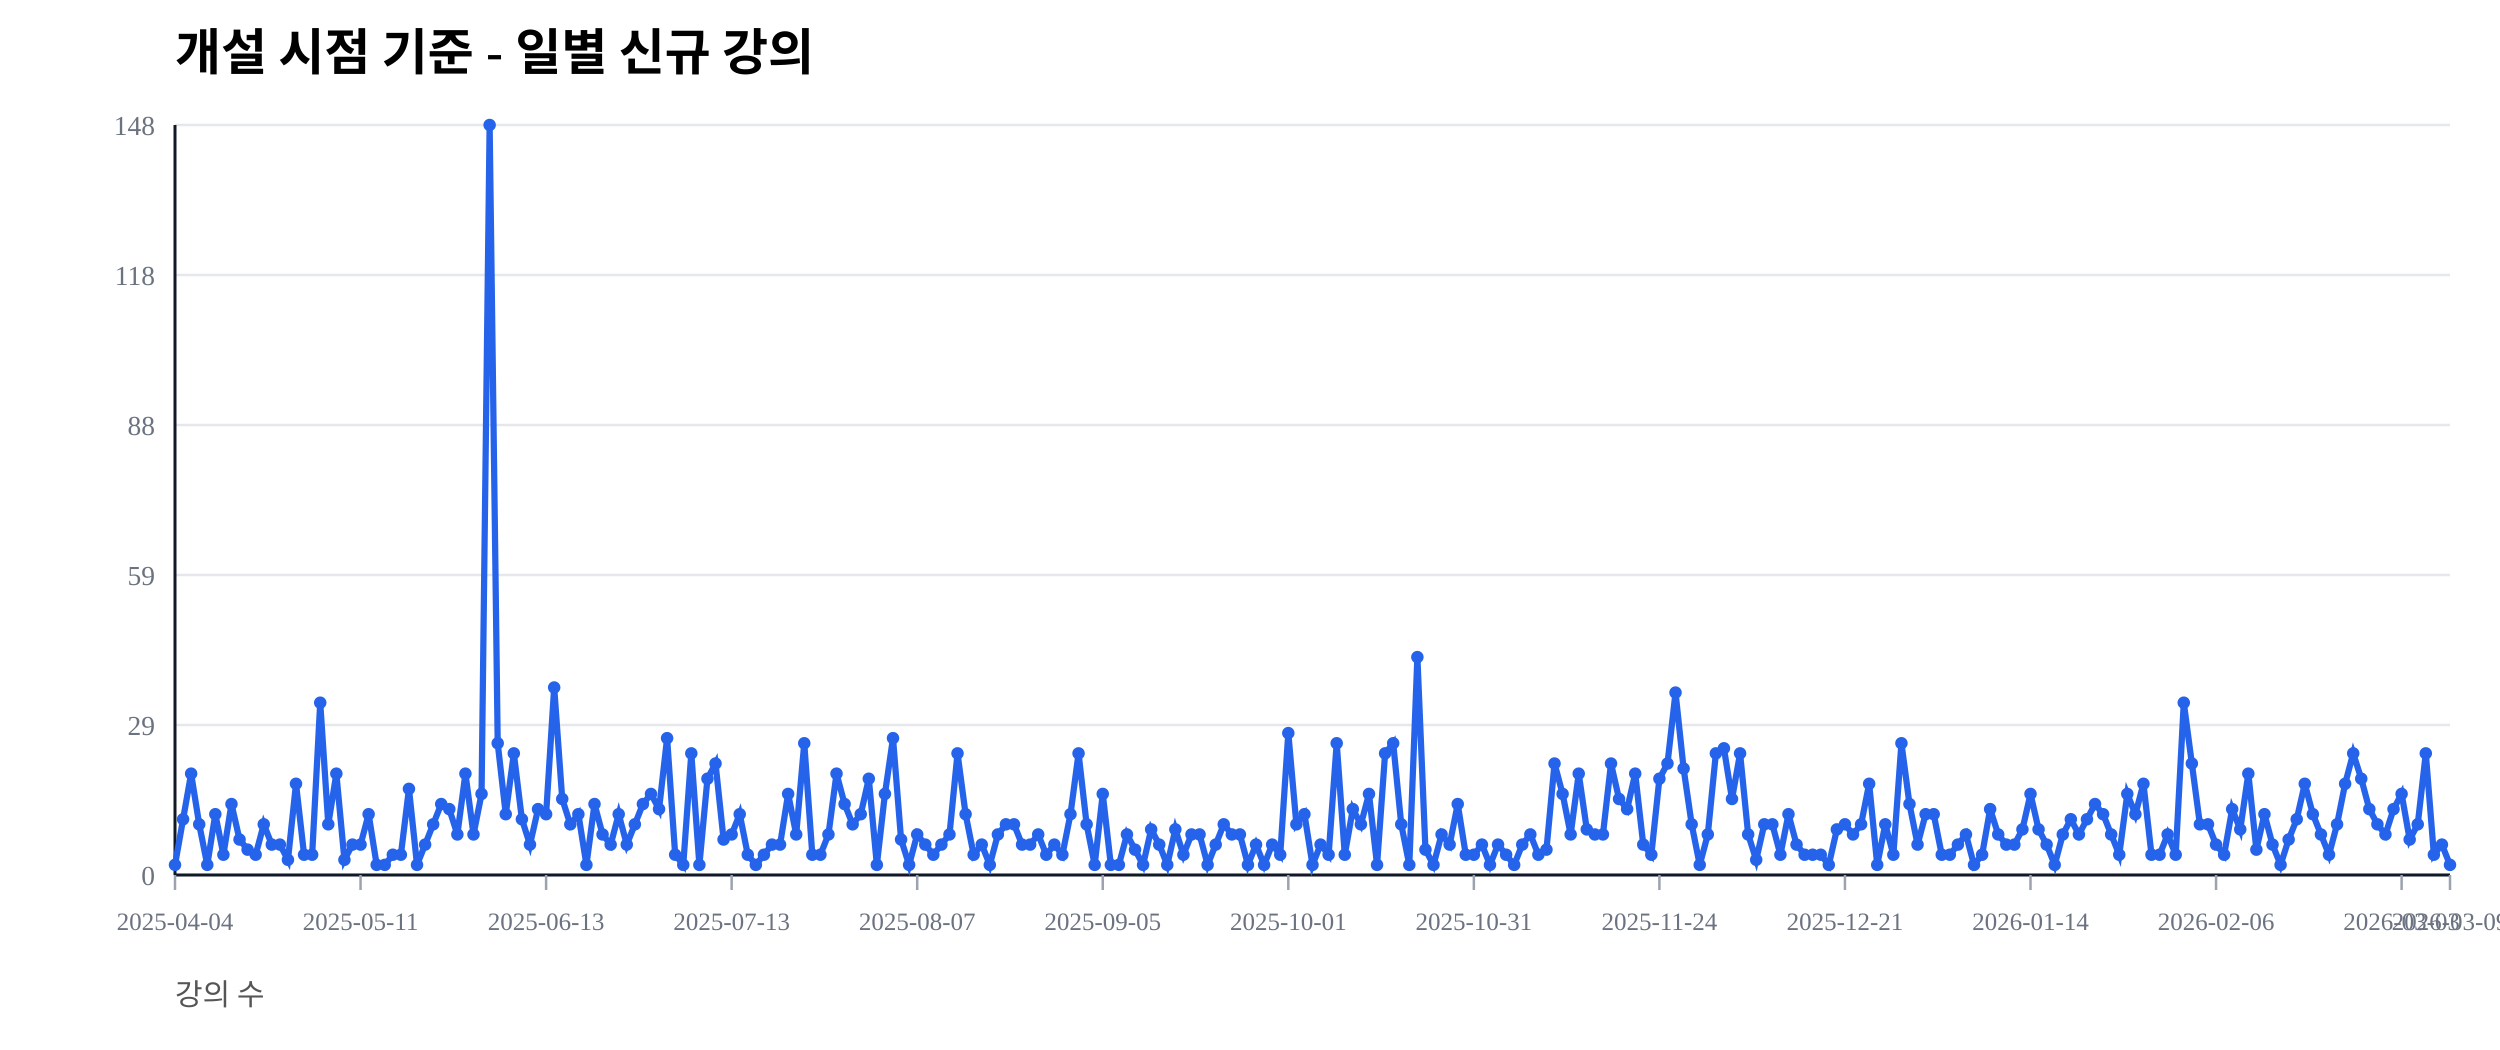
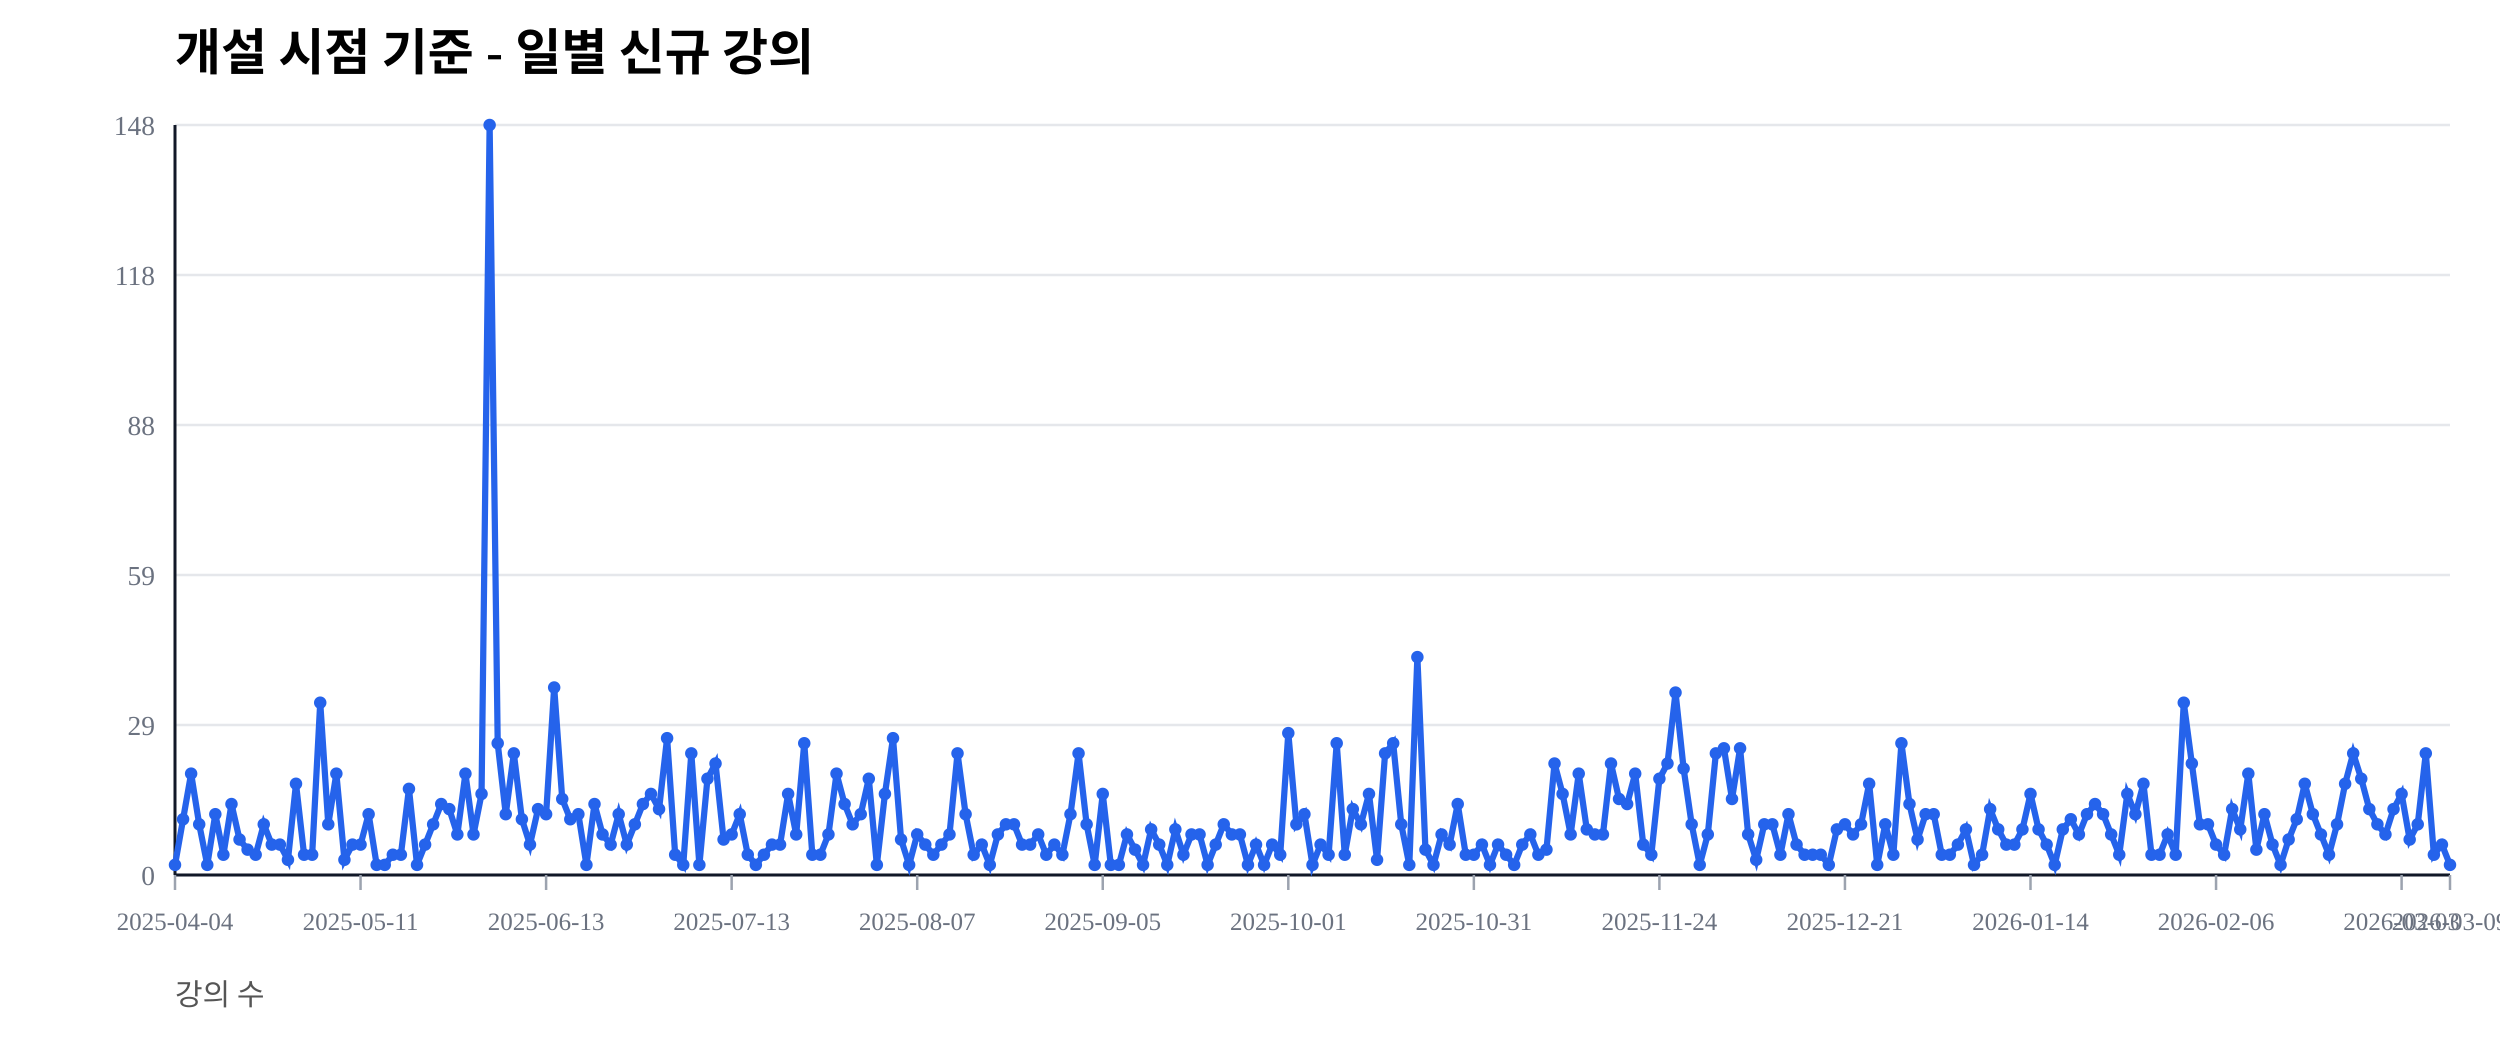
<svg xmlns="http://www.w3.org/2000/svg" width="1000" height="420" viewBox="0 0 1000 420">
  <rect width="100%" height="100%" fill="#ffffff" />
  <text x="70" y="28" font-size="20" font-weight="600">개설 시점 기준 - 일별 신규 강의</text>
  <text x="70" y="402" font-size="12" fill="#555">강의 수</text>
  <line x1="70" y1="350.00" x2="980" y2="350.00" stroke="#e5e7eb" stroke-width="1" />
  <text x="62" y="354.00" font-size="11" fill="#6b7280" text-anchor="end">0</text>
  <line x1="70" y1="290.00" x2="980" y2="290.00" stroke="#e5e7eb" stroke-width="1" />
  <text x="62" y="294.00" font-size="11" fill="#6b7280" text-anchor="end">29</text>
  <line x1="70" y1="230.00" x2="980" y2="230.00" stroke="#e5e7eb" stroke-width="1" />
  <text x="62" y="234.00" font-size="11" fill="#6b7280" text-anchor="end">59</text>
  <line x1="70" y1="170.00" x2="980" y2="170.00" stroke="#e5e7eb" stroke-width="1" />
  <text x="62" y="174.00" font-size="11" fill="#6b7280" text-anchor="end">88</text>
  <line x1="70" y1="110.00" x2="980" y2="110.00" stroke="#e5e7eb" stroke-width="1" />
  <text x="62" y="114.00" font-size="11" fill="#6b7280" text-anchor="end">118</text>
  <line x1="70" y1="50.00" x2="980" y2="50.00" stroke="#e5e7eb" stroke-width="1" />
  <text x="62" y="54.00" font-size="11" fill="#6b7280" text-anchor="end">148</text>
  <line x1="70" y1="350" x2="980" y2="350" stroke="#111827" stroke-width="1.2" />
  <line x1="70" y1="50" x2="70" y2="350" stroke="#111827" stroke-width="1.2" />
  <line x1="70.00" y1="350" x2="70.00" y2="356" stroke="#9ca3af" stroke-width="1" />
  <text x="70.00" y="372" font-size="10" fill="#6b7280" text-anchor="middle">2025-04-04</text>
  <line x1="144.22" y1="350" x2="144.22" y2="356" stroke="#9ca3af" stroke-width="1" />
  <text x="144.22" y="372" font-size="10" fill="#6b7280" text-anchor="middle">2025-05-11</text>
  <line x1="218.44" y1="350" x2="218.44" y2="356" stroke="#9ca3af" stroke-width="1" />
  <text x="218.44" y="372" font-size="10" fill="#6b7280" text-anchor="middle">2025-06-13</text>
  <line x1="292.66" y1="350" x2="292.66" y2="356" stroke="#9ca3af" stroke-width="1" />
  <text x="292.66" y="372" font-size="10" fill="#6b7280" text-anchor="middle">2025-07-13</text>
  <line x1="366.88" y1="350" x2="366.88" y2="356" stroke="#9ca3af" stroke-width="1" />
  <text x="366.88" y="372" font-size="10" fill="#6b7280" text-anchor="middle">2025-08-07</text>
  <line x1="441.10" y1="350" x2="441.10" y2="356" stroke="#9ca3af" stroke-width="1" />
  <text x="441.10" y="372" font-size="10" fill="#6b7280" text-anchor="middle">2025-09-05</text>
  <line x1="515.32" y1="350" x2="515.32" y2="356" stroke="#9ca3af" stroke-width="1" />
  <text x="515.32" y="372" font-size="10" fill="#6b7280" text-anchor="middle">2025-10-01</text>
  <line x1="589.54" y1="350" x2="589.54" y2="356" stroke="#9ca3af" stroke-width="1" />
  <text x="589.54" y="372" font-size="10" fill="#6b7280" text-anchor="middle">2025-10-31</text>
  <line x1="663.76" y1="350" x2="663.76" y2="356" stroke="#9ca3af" stroke-width="1" />
  <text x="663.76" y="372" font-size="10" fill="#6b7280" text-anchor="middle">2025-11-24</text>
  <line x1="737.98" y1="350" x2="737.98" y2="356" stroke="#9ca3af" stroke-width="1" />
  <text x="737.98" y="372" font-size="10" fill="#6b7280" text-anchor="middle">2025-12-21</text>
  <line x1="812.20" y1="350" x2="812.20" y2="356" stroke="#9ca3af" stroke-width="1" />
  <text x="812.20" y="372" font-size="10" fill="#6b7280" text-anchor="middle">2026-01-14</text>
  <line x1="886.42" y1="350" x2="886.42" y2="356" stroke="#9ca3af" stroke-width="1" />
  <text x="886.42" y="372" font-size="10" fill="#6b7280" text-anchor="middle">2026-02-06</text>
  <line x1="960.64" y1="350" x2="960.64" y2="356" stroke="#9ca3af" stroke-width="1" />
  <text x="960.64" y="372" font-size="10" fill="#6b7280" text-anchor="middle">2026-03-03</text>
  <line x1="980.00" y1="350" x2="980.00" y2="356" stroke="#9ca3af" stroke-width="1" />
  <text x="980.00" y="372" font-size="10" fill="#6b7280" text-anchor="middle">2026-03-09</text>
-   <polyline fill="none" stroke="#2563eb" stroke-width="2.5" points="70.00,345.95 73.23,327.70 76.45,309.46 79.68,329.73 82.91,345.95 86.13,325.68 89.36,341.89 92.59,321.62 95.82,335.81 99.04,339.86 102.27,341.89 105.50,329.73 108.72,337.84 111.95,337.84 115.18,343.92 118.40,313.51 121.63,341.89 124.86,341.89 128.09,281.08 131.31,329.73 134.54,309.46 137.77,343.92 140.99,337.84 144.22,337.84 147.45,325.68 150.67,345.95 153.90,345.95 157.13,341.89 160.35,341.89 163.58,315.54 166.81,345.95 170.04,337.84 173.26,329.73 176.49,321.62 179.72,323.65 182.94,333.78 186.17,309.46 189.40,333.78 192.62,317.57 195.85,50.00 199.08,297.30 202.30,325.68 205.53,301.35 208.76,327.70 211.99,337.84 215.21,323.65 218.44,325.68 221.67,275.00 224.89,319.59 228.12,329.73 231.35,325.68 234.57,345.95 237.80,321.62 241.03,333.78 244.26,337.84 247.48,325.68 250.71,337.84 253.94,329.73 257.16,321.62 260.39,317.57 263.62,323.65 266.84,295.27 270.07,341.89 273.30,345.95 276.52,301.35 279.75,345.95 282.98,311.49 286.21,305.41 289.43,335.81 292.66,333.78 295.89,325.68 299.11,341.89 302.34,345.95 305.57,341.89 308.79,337.84 312.02,337.84 315.25,317.57 318.48,333.78 321.70,297.30 324.93,341.89 328.16,341.89 331.38,333.78 334.61,309.46 337.84,321.62 341.06,329.73 344.29,325.68 347.52,311.49 350.74,345.95 353.97,317.57 357.20,295.27 360.43,335.81 363.65,345.95 366.88,333.78 370.11,337.84 373.33,341.89 376.56,337.84 379.79,333.78 383.01,301.35 386.24,325.68 389.47,341.89 392.70,337.84 395.92,345.95 399.15,333.78 402.38,329.73 405.60,329.73 408.83,337.84 412.06,337.84 415.28,333.78 418.51,341.89 421.74,337.84 424.96,341.89 428.19,325.68 431.42,301.35 434.65,329.73 437.87,345.95 441.10,317.57 444.33,345.95 447.55,345.95 450.78,333.78 454.01,339.86 457.23,345.95 460.46,331.76 463.69,337.84 466.91,345.95 470.14,331.76 473.37,341.89 476.60,333.78 479.82,333.78 483.05,345.95 486.28,337.84 489.50,329.73 492.73,333.78 495.96,333.78 499.18,345.95 502.41,337.84 505.64,345.95 508.87,337.84 512.09,341.89 515.32,293.24 518.55,329.73 521.77,325.68 525.00,345.95 528.23,337.84 531.45,341.89 534.68,297.30 537.91,341.89 541.13,323.65 544.36,329.73 547.59,317.57 550.82,345.95 554.04,301.35 557.27,297.30 560.50,329.73 563.72,345.95 566.95,262.84 570.18,339.86 573.40,345.95 576.63,333.78 579.86,337.84 583.09,321.62 586.31,341.89 589.54,341.89 592.77,337.84 595.99,345.95 599.22,337.84 602.45,341.89 605.67,345.95 608.90,337.84 612.13,333.78 615.35,341.89 618.58,339.86 621.81,305.41 625.04,317.57 628.26,333.78 631.49,309.46 634.72,331.76 637.94,333.78 641.17,333.78 644.40,305.41 647.62,319.59 650.85,323.65 654.08,309.46 657.30,337.84 660.53,341.89 663.76,311.49 666.99,305.41 670.21,277.03 673.44,307.43 676.67,329.73 679.89,345.95 683.12,333.78 686.35,301.35 689.57,299.32 692.80,319.59 696.03,301.35 699.26,333.78 702.48,343.92 705.71,329.73 708.94,329.73 712.16,341.89 715.39,325.68 718.62,337.84 721.84,341.89 725.07,341.89 728.30,341.89 731.52,345.95 734.75,331.76 737.98,329.73 741.21,333.78 744.43,329.73 747.66,313.51 750.89,345.95 754.11,329.73 757.34,341.89 760.57,297.30 763.79,321.62 767.02,337.84 770.25,325.68 773.48,325.68 776.70,341.89 779.93,341.89 783.16,337.84 786.38,333.78 789.61,345.95 792.84,341.89 796.06,323.65 799.29,333.78 802.52,337.84 805.74,337.84 808.97,331.76 812.20,317.57 815.43,331.76 818.65,337.84 821.88,345.95 825.11,333.78 828.33,327.70 831.56,333.78 834.79,327.70 838.01,321.62 841.24,325.68 844.47,333.78 847.70,341.89 850.92,317.57 854.15,325.68 857.38,313.51 860.60,341.89 863.83,341.89 867.06,333.78 870.28,341.89 873.51,281.08 876.74,305.41 879.96,329.73 883.19,329.73 886.42,337.84 889.65,341.89 892.87,323.65 896.10,331.76 899.33,309.46 902.55,339.86 905.78,325.68 909.01,337.84 912.23,345.95 915.46,335.81 918.69,327.70 921.91,313.51 925.14,325.68 928.37,333.78 931.60,341.89 934.82,329.73 938.05,313.51 941.28,301.35 944.50,311.49 947.73,323.65 950.96,329.73 954.18,333.78 957.41,323.65 960.64,317.57 963.87,335.81 967.09,329.73 970.32,301.35 973.55,341.89 976.77,337.84 980.00,345.95" />
+   <polyline fill="none" stroke="#2563eb" stroke-width="2.5" points="70.00,345.95 73.23,327.70 76.45,309.46 79.68,329.73 82.91,345.95 86.13,325.68 89.36,341.89 92.59,321.62 95.82,335.81 99.04,339.86 102.27,341.89 105.50,329.73 108.72,337.84 111.95,337.84 115.18,343.92 118.40,313.51 121.63,341.89 124.86,341.89 128.09,281.08 131.31,329.73 134.54,309.46 137.77,343.92 140.99,337.84 144.22,337.84 147.45,325.68 150.67,345.95 153.90,345.95 157.13,341.89 160.35,341.89 163.58,315.54 166.81,345.95 170.04,337.84 173.26,329.73 176.49,321.62 179.72,323.65 182.94,333.78 186.17,309.46 189.40,333.78 192.62,317.57 195.85,50.00 199.08,297.30 202.30,325.68 205.53,301.35 208.76,327.70 211.99,337.84 215.21,323.65 218.44,325.68 221.67,275.00 224.89,319.59 228.12,327.70 231.35,325.68 234.57,345.95 237.80,321.62 241.03,333.78 244.26,337.84 247.48,325.68 250.71,337.84 253.94,329.73 257.16,321.62 260.39,317.57 263.62,323.65 266.84,295.27 270.07,341.89 273.30,345.95 276.52,301.35 279.75,345.95 282.98,311.49 286.21,305.41 289.43,335.81 292.66,333.78 295.89,325.68 299.11,341.89 302.34,345.95 305.57,341.89 308.79,337.84 312.02,337.84 315.25,317.57 318.48,333.78 321.70,297.30 324.93,341.89 328.16,341.89 331.38,333.78 334.61,309.46 337.84,321.62 341.06,329.73 344.29,325.68 347.52,311.49 350.74,345.95 353.97,317.57 357.20,295.27 360.43,335.81 363.65,345.95 366.88,333.78 370.11,337.84 373.33,341.89 376.56,337.84 379.79,333.78 383.01,301.35 386.24,325.68 389.47,341.89 392.70,337.84 395.92,345.95 399.15,333.78 402.38,329.73 405.60,329.73 408.83,337.84 412.06,337.84 415.28,333.78 418.51,341.89 421.74,337.84 424.96,341.89 428.19,325.68 431.42,301.35 434.65,329.73 437.87,345.95 441.10,317.57 444.33,345.95 447.55,345.95 450.78,333.78 454.01,339.86 457.23,345.95 460.46,331.76 463.69,337.84 466.91,345.95 470.14,331.76 473.37,341.89 476.60,333.78 479.82,333.78 483.05,345.95 486.28,337.84 489.50,329.73 492.73,333.78 495.96,333.78 499.18,345.95 502.41,337.84 505.64,345.95 508.87,337.84 512.09,341.89 515.32,293.24 518.55,329.73 521.77,325.68 525.00,345.95 528.23,337.84 531.45,341.89 534.68,297.30 537.91,341.89 541.13,323.65 544.36,329.73 547.59,317.57 550.82,343.92 554.04,301.35 557.27,297.30 560.50,329.73 563.72,345.95 566.95,262.84 570.18,339.86 573.40,345.95 576.63,333.78 579.86,337.84 583.09,321.62 586.31,341.89 589.54,341.89 592.77,337.84 595.99,345.95 599.22,337.84 602.45,341.89 605.67,345.95 608.90,337.84 612.13,333.78 615.35,341.89 618.58,339.86 621.81,305.41 625.04,317.57 628.26,333.78 631.49,309.46 634.72,331.76 637.94,333.78 641.17,333.78 644.40,305.41 647.62,319.59 650.85,321.62 654.08,309.46 657.30,337.84 660.53,341.89 663.76,311.49 666.99,305.41 670.21,277.03 673.44,307.43 676.67,329.73 679.89,345.95 683.12,333.78 686.35,301.35 689.57,299.32 692.80,319.59 696.03,299.32 699.26,333.78 702.48,343.92 705.71,329.73 708.94,329.73 712.16,341.89 715.39,325.68 718.62,337.84 721.84,341.89 725.07,341.89 728.30,341.89 731.52,345.95 734.75,331.76 737.98,329.73 741.21,333.78 744.43,329.73 747.66,313.51 750.89,345.95 754.11,329.73 757.34,341.89 760.57,297.30 763.79,321.62 767.02,335.81 770.25,325.68 773.48,325.68 776.70,341.89 779.93,341.89 783.16,337.84 786.38,331.76 789.61,345.95 792.84,341.89 796.06,323.65 799.29,331.76 802.52,337.84 805.74,337.84 808.97,331.76 812.20,317.57 815.43,331.76 818.65,337.84 821.88,345.95 825.11,331.76 828.33,327.70 831.56,333.78 834.79,325.68 838.01,321.62 841.24,325.68 844.47,333.78 847.70,341.89 850.92,317.57 854.15,325.68 857.38,313.51 860.60,341.89 863.83,341.89 867.06,333.78 870.28,341.89 873.51,281.08 876.74,305.41 879.96,329.73 883.19,329.73 886.42,337.84 889.65,341.89 892.87,323.65 896.10,331.76 899.33,309.46 902.55,339.86 905.78,325.68 909.01,337.84 912.23,345.95 915.46,335.81 918.69,327.70 921.91,313.51 925.14,325.68 928.37,333.78 931.60,341.89 934.82,329.73 938.05,313.51 941.28,301.35 944.50,311.49 947.73,323.65 950.96,329.73 954.18,333.78 957.41,323.65 960.64,317.57 963.87,335.81 967.09,329.73 970.32,301.35 973.55,341.89 976.77,337.84 980.00,345.95" />
  <circle cx="70.00" cy="345.95" r="2.5" fill="#2563eb" />
  <circle cx="73.23" cy="327.70" r="2.5" fill="#2563eb" />
  <circle cx="76.45" cy="309.46" r="2.5" fill="#2563eb" />
  <circle cx="79.68" cy="329.73" r="2.5" fill="#2563eb" />
  <circle cx="82.91" cy="345.95" r="2.5" fill="#2563eb" />
  <circle cx="86.13" cy="325.68" r="2.5" fill="#2563eb" />
  <circle cx="89.36" cy="341.89" r="2.5" fill="#2563eb" />
  <circle cx="92.59" cy="321.62" r="2.5" fill="#2563eb" />
  <circle cx="95.82" cy="335.81" r="2.5" fill="#2563eb" />
  <circle cx="99.04" cy="339.86" r="2.5" fill="#2563eb" />
  <circle cx="102.27" cy="341.89" r="2.5" fill="#2563eb" />
  <circle cx="105.50" cy="329.73" r="2.5" fill="#2563eb" />
  <circle cx="108.72" cy="337.84" r="2.5" fill="#2563eb" />
  <circle cx="111.95" cy="337.84" r="2.5" fill="#2563eb" />
  <circle cx="115.18" cy="343.92" r="2.5" fill="#2563eb" />
  <circle cx="118.40" cy="313.51" r="2.5" fill="#2563eb" />
  <circle cx="121.63" cy="341.89" r="2.5" fill="#2563eb" />
  <circle cx="124.86" cy="341.89" r="2.5" fill="#2563eb" />
  <circle cx="128.09" cy="281.08" r="2.5" fill="#2563eb" />
  <circle cx="131.31" cy="329.73" r="2.5" fill="#2563eb" />
  <circle cx="134.54" cy="309.46" r="2.5" fill="#2563eb" />
  <circle cx="137.77" cy="343.92" r="2.5" fill="#2563eb" />
  <circle cx="140.99" cy="337.84" r="2.5" fill="#2563eb" />
  <circle cx="144.22" cy="337.84" r="2.5" fill="#2563eb" />
  <circle cx="147.45" cy="325.68" r="2.5" fill="#2563eb" />
  <circle cx="150.67" cy="345.95" r="2.5" fill="#2563eb" />
  <circle cx="153.90" cy="345.95" r="2.5" fill="#2563eb" />
  <circle cx="157.13" cy="341.89" r="2.5" fill="#2563eb" />
  <circle cx="160.35" cy="341.89" r="2.5" fill="#2563eb" />
  <circle cx="163.58" cy="315.54" r="2.5" fill="#2563eb" />
  <circle cx="166.81" cy="345.95" r="2.5" fill="#2563eb" />
  <circle cx="170.04" cy="337.84" r="2.5" fill="#2563eb" />
  <circle cx="173.26" cy="329.73" r="2.5" fill="#2563eb" />
  <circle cx="176.49" cy="321.62" r="2.5" fill="#2563eb" />
  <circle cx="179.72" cy="323.65" r="2.5" fill="#2563eb" />
  <circle cx="182.94" cy="333.78" r="2.5" fill="#2563eb" />
  <circle cx="186.17" cy="309.46" r="2.5" fill="#2563eb" />
  <circle cx="189.40" cy="333.78" r="2.5" fill="#2563eb" />
  <circle cx="192.62" cy="317.57" r="2.5" fill="#2563eb" />
  <circle cx="195.85" cy="50.00" r="2.5" fill="#2563eb" />
  <circle cx="199.08" cy="297.30" r="2.5" fill="#2563eb" />
  <circle cx="202.30" cy="325.68" r="2.5" fill="#2563eb" />
  <circle cx="205.53" cy="301.35" r="2.5" fill="#2563eb" />
  <circle cx="208.76" cy="327.70" r="2.5" fill="#2563eb" />
  <circle cx="211.99" cy="337.84" r="2.5" fill="#2563eb" />
  <circle cx="215.21" cy="323.65" r="2.5" fill="#2563eb" />
  <circle cx="218.44" cy="325.68" r="2.5" fill="#2563eb" />
  <circle cx="221.67" cy="275.00" r="2.5" fill="#2563eb" />
  <circle cx="224.89" cy="319.59" r="2.5" fill="#2563eb" />
-   <circle cx="228.12" cy="329.73" r="2.5" fill="#2563eb" />
+   <circle cx="228.12" cy="327.70" r="2.5" fill="#2563eb" />
  <circle cx="231.35" cy="325.68" r="2.5" fill="#2563eb" />
  <circle cx="234.57" cy="345.95" r="2.5" fill="#2563eb" />
  <circle cx="237.80" cy="321.62" r="2.5" fill="#2563eb" />
  <circle cx="241.03" cy="333.78" r="2.5" fill="#2563eb" />
  <circle cx="244.26" cy="337.84" r="2.5" fill="#2563eb" />
  <circle cx="247.48" cy="325.68" r="2.5" fill="#2563eb" />
  <circle cx="250.71" cy="337.84" r="2.5" fill="#2563eb" />
  <circle cx="253.94" cy="329.73" r="2.5" fill="#2563eb" />
  <circle cx="257.16" cy="321.62" r="2.5" fill="#2563eb" />
  <circle cx="260.39" cy="317.57" r="2.5" fill="#2563eb" />
  <circle cx="263.62" cy="323.65" r="2.5" fill="#2563eb" />
  <circle cx="266.84" cy="295.27" r="2.5" fill="#2563eb" />
  <circle cx="270.07" cy="341.89" r="2.5" fill="#2563eb" />
  <circle cx="273.30" cy="345.95" r="2.5" fill="#2563eb" />
  <circle cx="276.52" cy="301.35" r="2.5" fill="#2563eb" />
  <circle cx="279.75" cy="345.95" r="2.5" fill="#2563eb" />
  <circle cx="282.98" cy="311.49" r="2.5" fill="#2563eb" />
  <circle cx="286.21" cy="305.41" r="2.5" fill="#2563eb" />
  <circle cx="289.43" cy="335.81" r="2.5" fill="#2563eb" />
  <circle cx="292.66" cy="333.78" r="2.5" fill="#2563eb" />
  <circle cx="295.89" cy="325.68" r="2.5" fill="#2563eb" />
  <circle cx="299.11" cy="341.89" r="2.5" fill="#2563eb" />
  <circle cx="302.34" cy="345.95" r="2.5" fill="#2563eb" />
  <circle cx="305.57" cy="341.89" r="2.5" fill="#2563eb" />
  <circle cx="308.79" cy="337.84" r="2.5" fill="#2563eb" />
  <circle cx="312.02" cy="337.84" r="2.5" fill="#2563eb" />
  <circle cx="315.25" cy="317.57" r="2.5" fill="#2563eb" />
  <circle cx="318.48" cy="333.78" r="2.5" fill="#2563eb" />
  <circle cx="321.70" cy="297.30" r="2.5" fill="#2563eb" />
  <circle cx="324.93" cy="341.89" r="2.5" fill="#2563eb" />
  <circle cx="328.16" cy="341.89" r="2.5" fill="#2563eb" />
  <circle cx="331.38" cy="333.78" r="2.5" fill="#2563eb" />
  <circle cx="334.61" cy="309.46" r="2.5" fill="#2563eb" />
  <circle cx="337.84" cy="321.62" r="2.5" fill="#2563eb" />
  <circle cx="341.06" cy="329.73" r="2.5" fill="#2563eb" />
  <circle cx="344.29" cy="325.68" r="2.5" fill="#2563eb" />
  <circle cx="347.52" cy="311.49" r="2.5" fill="#2563eb" />
  <circle cx="350.74" cy="345.95" r="2.5" fill="#2563eb" />
  <circle cx="353.97" cy="317.57" r="2.5" fill="#2563eb" />
  <circle cx="357.20" cy="295.27" r="2.5" fill="#2563eb" />
  <circle cx="360.43" cy="335.81" r="2.5" fill="#2563eb" />
  <circle cx="363.65" cy="345.95" r="2.5" fill="#2563eb" />
  <circle cx="366.88" cy="333.78" r="2.5" fill="#2563eb" />
  <circle cx="370.11" cy="337.84" r="2.5" fill="#2563eb" />
  <circle cx="373.33" cy="341.89" r="2.5" fill="#2563eb" />
  <circle cx="376.56" cy="337.84" r="2.5" fill="#2563eb" />
  <circle cx="379.79" cy="333.78" r="2.5" fill="#2563eb" />
  <circle cx="383.01" cy="301.35" r="2.5" fill="#2563eb" />
  <circle cx="386.24" cy="325.68" r="2.5" fill="#2563eb" />
  <circle cx="389.47" cy="341.89" r="2.5" fill="#2563eb" />
  <circle cx="392.70" cy="337.84" r="2.5" fill="#2563eb" />
  <circle cx="395.92" cy="345.95" r="2.5" fill="#2563eb" />
  <circle cx="399.15" cy="333.78" r="2.5" fill="#2563eb" />
  <circle cx="402.38" cy="329.73" r="2.5" fill="#2563eb" />
  <circle cx="405.60" cy="329.73" r="2.5" fill="#2563eb" />
  <circle cx="408.83" cy="337.84" r="2.5" fill="#2563eb" />
  <circle cx="412.06" cy="337.84" r="2.5" fill="#2563eb" />
  <circle cx="415.28" cy="333.78" r="2.5" fill="#2563eb" />
  <circle cx="418.51" cy="341.89" r="2.5" fill="#2563eb" />
  <circle cx="421.74" cy="337.84" r="2.5" fill="#2563eb" />
  <circle cx="424.96" cy="341.89" r="2.5" fill="#2563eb" />
  <circle cx="428.19" cy="325.68" r="2.5" fill="#2563eb" />
  <circle cx="431.42" cy="301.35" r="2.5" fill="#2563eb" />
  <circle cx="434.65" cy="329.73" r="2.5" fill="#2563eb" />
  <circle cx="437.87" cy="345.95" r="2.5" fill="#2563eb" />
  <circle cx="441.10" cy="317.57" r="2.5" fill="#2563eb" />
  <circle cx="444.33" cy="345.95" r="2.5" fill="#2563eb" />
  <circle cx="447.55" cy="345.95" r="2.5" fill="#2563eb" />
  <circle cx="450.78" cy="333.78" r="2.5" fill="#2563eb" />
  <circle cx="454.01" cy="339.86" r="2.5" fill="#2563eb" />
  <circle cx="457.23" cy="345.95" r="2.5" fill="#2563eb" />
  <circle cx="460.46" cy="331.76" r="2.5" fill="#2563eb" />
  <circle cx="463.69" cy="337.84" r="2.5" fill="#2563eb" />
  <circle cx="466.91" cy="345.95" r="2.5" fill="#2563eb" />
  <circle cx="470.14" cy="331.76" r="2.5" fill="#2563eb" />
  <circle cx="473.37" cy="341.89" r="2.5" fill="#2563eb" />
  <circle cx="476.60" cy="333.78" r="2.5" fill="#2563eb" />
  <circle cx="479.82" cy="333.78" r="2.5" fill="#2563eb" />
  <circle cx="483.05" cy="345.95" r="2.5" fill="#2563eb" />
  <circle cx="486.28" cy="337.84" r="2.5" fill="#2563eb" />
  <circle cx="489.50" cy="329.73" r="2.5" fill="#2563eb" />
  <circle cx="492.73" cy="333.78" r="2.5" fill="#2563eb" />
  <circle cx="495.96" cy="333.78" r="2.5" fill="#2563eb" />
  <circle cx="499.18" cy="345.95" r="2.5" fill="#2563eb" />
  <circle cx="502.41" cy="337.84" r="2.5" fill="#2563eb" />
  <circle cx="505.64" cy="345.95" r="2.5" fill="#2563eb" />
  <circle cx="508.87" cy="337.84" r="2.5" fill="#2563eb" />
  <circle cx="512.09" cy="341.89" r="2.5" fill="#2563eb" />
  <circle cx="515.32" cy="293.24" r="2.5" fill="#2563eb" />
  <circle cx="518.55" cy="329.73" r="2.5" fill="#2563eb" />
  <circle cx="521.77" cy="325.68" r="2.5" fill="#2563eb" />
  <circle cx="525.00" cy="345.95" r="2.5" fill="#2563eb" />
  <circle cx="528.23" cy="337.84" r="2.5" fill="#2563eb" />
  <circle cx="531.45" cy="341.89" r="2.5" fill="#2563eb" />
  <circle cx="534.68" cy="297.30" r="2.5" fill="#2563eb" />
  <circle cx="537.91" cy="341.89" r="2.5" fill="#2563eb" />
  <circle cx="541.13" cy="323.65" r="2.5" fill="#2563eb" />
  <circle cx="544.36" cy="329.73" r="2.5" fill="#2563eb" />
  <circle cx="547.59" cy="317.57" r="2.5" fill="#2563eb" />
-   <circle cx="550.82" cy="345.95" r="2.5" fill="#2563eb" />
+   <circle cx="550.82" cy="343.92" r="2.5" fill="#2563eb" />
  <circle cx="554.04" cy="301.35" r="2.5" fill="#2563eb" />
  <circle cx="557.27" cy="297.30" r="2.5" fill="#2563eb" />
  <circle cx="560.50" cy="329.73" r="2.5" fill="#2563eb" />
  <circle cx="563.72" cy="345.95" r="2.5" fill="#2563eb" />
  <circle cx="566.95" cy="262.84" r="2.5" fill="#2563eb" />
  <circle cx="570.18" cy="339.86" r="2.5" fill="#2563eb" />
  <circle cx="573.40" cy="345.95" r="2.5" fill="#2563eb" />
  <circle cx="576.63" cy="333.78" r="2.5" fill="#2563eb" />
  <circle cx="579.86" cy="337.84" r="2.5" fill="#2563eb" />
  <circle cx="583.09" cy="321.62" r="2.5" fill="#2563eb" />
  <circle cx="586.31" cy="341.89" r="2.5" fill="#2563eb" />
  <circle cx="589.54" cy="341.89" r="2.5" fill="#2563eb" />
  <circle cx="592.77" cy="337.84" r="2.5" fill="#2563eb" />
  <circle cx="595.99" cy="345.95" r="2.5" fill="#2563eb" />
  <circle cx="599.22" cy="337.84" r="2.5" fill="#2563eb" />
  <circle cx="602.45" cy="341.89" r="2.5" fill="#2563eb" />
  <circle cx="605.67" cy="345.95" r="2.5" fill="#2563eb" />
  <circle cx="608.90" cy="337.84" r="2.5" fill="#2563eb" />
  <circle cx="612.13" cy="333.78" r="2.5" fill="#2563eb" />
  <circle cx="615.35" cy="341.89" r="2.5" fill="#2563eb" />
  <circle cx="618.58" cy="339.86" r="2.5" fill="#2563eb" />
  <circle cx="621.81" cy="305.41" r="2.5" fill="#2563eb" />
  <circle cx="625.04" cy="317.57" r="2.5" fill="#2563eb" />
  <circle cx="628.26" cy="333.78" r="2.5" fill="#2563eb" />
  <circle cx="631.49" cy="309.46" r="2.5" fill="#2563eb" />
  <circle cx="634.72" cy="331.76" r="2.5" fill="#2563eb" />
  <circle cx="637.94" cy="333.78" r="2.5" fill="#2563eb" />
  <circle cx="641.17" cy="333.78" r="2.5" fill="#2563eb" />
  <circle cx="644.40" cy="305.41" r="2.5" fill="#2563eb" />
  <circle cx="647.62" cy="319.59" r="2.5" fill="#2563eb" />
-   <circle cx="650.85" cy="323.65" r="2.5" fill="#2563eb" />
+   <circle cx="650.85" cy="321.62" r="2.5" fill="#2563eb" />
  <circle cx="654.08" cy="309.46" r="2.5" fill="#2563eb" />
  <circle cx="657.30" cy="337.84" r="2.5" fill="#2563eb" />
  <circle cx="660.53" cy="341.89" r="2.5" fill="#2563eb" />
  <circle cx="663.76" cy="311.49" r="2.5" fill="#2563eb" />
  <circle cx="666.99" cy="305.41" r="2.5" fill="#2563eb" />
  <circle cx="670.21" cy="277.03" r="2.5" fill="#2563eb" />
  <circle cx="673.44" cy="307.43" r="2.5" fill="#2563eb" />
  <circle cx="676.67" cy="329.73" r="2.5" fill="#2563eb" />
  <circle cx="679.89" cy="345.95" r="2.5" fill="#2563eb" />
  <circle cx="683.12" cy="333.78" r="2.5" fill="#2563eb" />
  <circle cx="686.35" cy="301.35" r="2.5" fill="#2563eb" />
  <circle cx="689.57" cy="299.32" r="2.5" fill="#2563eb" />
  <circle cx="692.80" cy="319.59" r="2.5" fill="#2563eb" />
-   <circle cx="696.03" cy="301.35" r="2.5" fill="#2563eb" />
+   <circle cx="696.03" cy="299.32" r="2.5" fill="#2563eb" />
  <circle cx="699.26" cy="333.78" r="2.5" fill="#2563eb" />
  <circle cx="702.48" cy="343.92" r="2.5" fill="#2563eb" />
  <circle cx="705.71" cy="329.73" r="2.5" fill="#2563eb" />
  <circle cx="708.94" cy="329.73" r="2.5" fill="#2563eb" />
  <circle cx="712.16" cy="341.89" r="2.5" fill="#2563eb" />
  <circle cx="715.39" cy="325.68" r="2.5" fill="#2563eb" />
  <circle cx="718.62" cy="337.84" r="2.5" fill="#2563eb" />
  <circle cx="721.84" cy="341.89" r="2.5" fill="#2563eb" />
  <circle cx="725.07" cy="341.89" r="2.5" fill="#2563eb" />
  <circle cx="728.30" cy="341.89" r="2.5" fill="#2563eb" />
  <circle cx="731.52" cy="345.95" r="2.5" fill="#2563eb" />
  <circle cx="734.75" cy="331.76" r="2.5" fill="#2563eb" />
  <circle cx="737.98" cy="329.73" r="2.5" fill="#2563eb" />
  <circle cx="741.21" cy="333.78" r="2.5" fill="#2563eb" />
  <circle cx="744.43" cy="329.73" r="2.5" fill="#2563eb" />
  <circle cx="747.66" cy="313.51" r="2.5" fill="#2563eb" />
  <circle cx="750.89" cy="345.95" r="2.5" fill="#2563eb" />
  <circle cx="754.11" cy="329.73" r="2.5" fill="#2563eb" />
  <circle cx="757.34" cy="341.89" r="2.5" fill="#2563eb" />
  <circle cx="760.57" cy="297.30" r="2.5" fill="#2563eb" />
  <circle cx="763.79" cy="321.62" r="2.5" fill="#2563eb" />
-   <circle cx="767.02" cy="337.84" r="2.5" fill="#2563eb" />
+   <circle cx="767.02" cy="335.81" r="2.5" fill="#2563eb" />
  <circle cx="770.25" cy="325.68" r="2.5" fill="#2563eb" />
  <circle cx="773.48" cy="325.68" r="2.5" fill="#2563eb" />
  <circle cx="776.70" cy="341.89" r="2.5" fill="#2563eb" />
  <circle cx="779.93" cy="341.89" r="2.5" fill="#2563eb" />
  <circle cx="783.16" cy="337.84" r="2.5" fill="#2563eb" />
-   <circle cx="786.38" cy="333.78" r="2.5" fill="#2563eb" />
+   <circle cx="786.38" cy="331.76" r="2.5" fill="#2563eb" />
  <circle cx="789.61" cy="345.95" r="2.5" fill="#2563eb" />
  <circle cx="792.84" cy="341.89" r="2.5" fill="#2563eb" />
  <circle cx="796.06" cy="323.65" r="2.5" fill="#2563eb" />
-   <circle cx="799.29" cy="333.78" r="2.5" fill="#2563eb" />
+   <circle cx="799.29" cy="331.76" r="2.5" fill="#2563eb" />
  <circle cx="802.52" cy="337.84" r="2.5" fill="#2563eb" />
  <circle cx="805.74" cy="337.84" r="2.5" fill="#2563eb" />
  <circle cx="808.97" cy="331.76" r="2.5" fill="#2563eb" />
  <circle cx="812.20" cy="317.57" r="2.5" fill="#2563eb" />
  <circle cx="815.43" cy="331.76" r="2.5" fill="#2563eb" />
  <circle cx="818.65" cy="337.84" r="2.5" fill="#2563eb" />
  <circle cx="821.88" cy="345.95" r="2.5" fill="#2563eb" />
-   <circle cx="825.11" cy="333.78" r="2.5" fill="#2563eb" />
+   <circle cx="825.11" cy="331.76" r="2.5" fill="#2563eb" />
  <circle cx="828.33" cy="327.70" r="2.5" fill="#2563eb" />
  <circle cx="831.56" cy="333.78" r="2.5" fill="#2563eb" />
-   <circle cx="834.79" cy="327.70" r="2.5" fill="#2563eb" />
+   <circle cx="834.79" cy="325.68" r="2.5" fill="#2563eb" />
  <circle cx="838.01" cy="321.62" r="2.5" fill="#2563eb" />
  <circle cx="841.24" cy="325.68" r="2.5" fill="#2563eb" />
  <circle cx="844.47" cy="333.78" r="2.5" fill="#2563eb" />
  <circle cx="847.70" cy="341.89" r="2.5" fill="#2563eb" />
  <circle cx="850.92" cy="317.57" r="2.5" fill="#2563eb" />
  <circle cx="854.15" cy="325.68" r="2.5" fill="#2563eb" />
  <circle cx="857.38" cy="313.51" r="2.5" fill="#2563eb" />
  <circle cx="860.60" cy="341.89" r="2.5" fill="#2563eb" />
  <circle cx="863.83" cy="341.89" r="2.5" fill="#2563eb" />
  <circle cx="867.06" cy="333.78" r="2.5" fill="#2563eb" />
  <circle cx="870.28" cy="341.89" r="2.5" fill="#2563eb" />
  <circle cx="873.51" cy="281.08" r="2.5" fill="#2563eb" />
  <circle cx="876.74" cy="305.41" r="2.5" fill="#2563eb" />
  <circle cx="879.96" cy="329.73" r="2.5" fill="#2563eb" />
  <circle cx="883.19" cy="329.73" r="2.5" fill="#2563eb" />
  <circle cx="886.42" cy="337.84" r="2.5" fill="#2563eb" />
  <circle cx="889.65" cy="341.89" r="2.5" fill="#2563eb" />
  <circle cx="892.87" cy="323.65" r="2.5" fill="#2563eb" />
  <circle cx="896.10" cy="331.76" r="2.5" fill="#2563eb" />
  <circle cx="899.33" cy="309.46" r="2.5" fill="#2563eb" />
  <circle cx="902.55" cy="339.86" r="2.5" fill="#2563eb" />
  <circle cx="905.78" cy="325.68" r="2.5" fill="#2563eb" />
  <circle cx="909.01" cy="337.84" r="2.5" fill="#2563eb" />
  <circle cx="912.23" cy="345.95" r="2.5" fill="#2563eb" />
  <circle cx="915.46" cy="335.81" r="2.5" fill="#2563eb" />
  <circle cx="918.69" cy="327.70" r="2.5" fill="#2563eb" />
  <circle cx="921.91" cy="313.51" r="2.5" fill="#2563eb" />
  <circle cx="925.14" cy="325.68" r="2.5" fill="#2563eb" />
  <circle cx="928.37" cy="333.78" r="2.5" fill="#2563eb" />
  <circle cx="931.60" cy="341.89" r="2.5" fill="#2563eb" />
  <circle cx="934.82" cy="329.73" r="2.5" fill="#2563eb" />
  <circle cx="938.05" cy="313.51" r="2.5" fill="#2563eb" />
  <circle cx="941.28" cy="301.35" r="2.5" fill="#2563eb" />
  <circle cx="944.50" cy="311.49" r="2.5" fill="#2563eb" />
  <circle cx="947.73" cy="323.65" r="2.5" fill="#2563eb" />
  <circle cx="950.96" cy="329.73" r="2.5" fill="#2563eb" />
  <circle cx="954.18" cy="333.78" r="2.5" fill="#2563eb" />
  <circle cx="957.41" cy="323.65" r="2.5" fill="#2563eb" />
  <circle cx="960.64" cy="317.57" r="2.5" fill="#2563eb" />
  <circle cx="963.87" cy="335.81" r="2.5" fill="#2563eb" />
  <circle cx="967.09" cy="329.73" r="2.5" fill="#2563eb" />
  <circle cx="970.32" cy="301.35" r="2.5" fill="#2563eb" />
  <circle cx="973.55" cy="341.89" r="2.5" fill="#2563eb" />
  <circle cx="976.77" cy="337.84" r="2.5" fill="#2563eb" />
  <circle cx="980.00" cy="345.95" r="2.5" fill="#2563eb" />
</svg>
